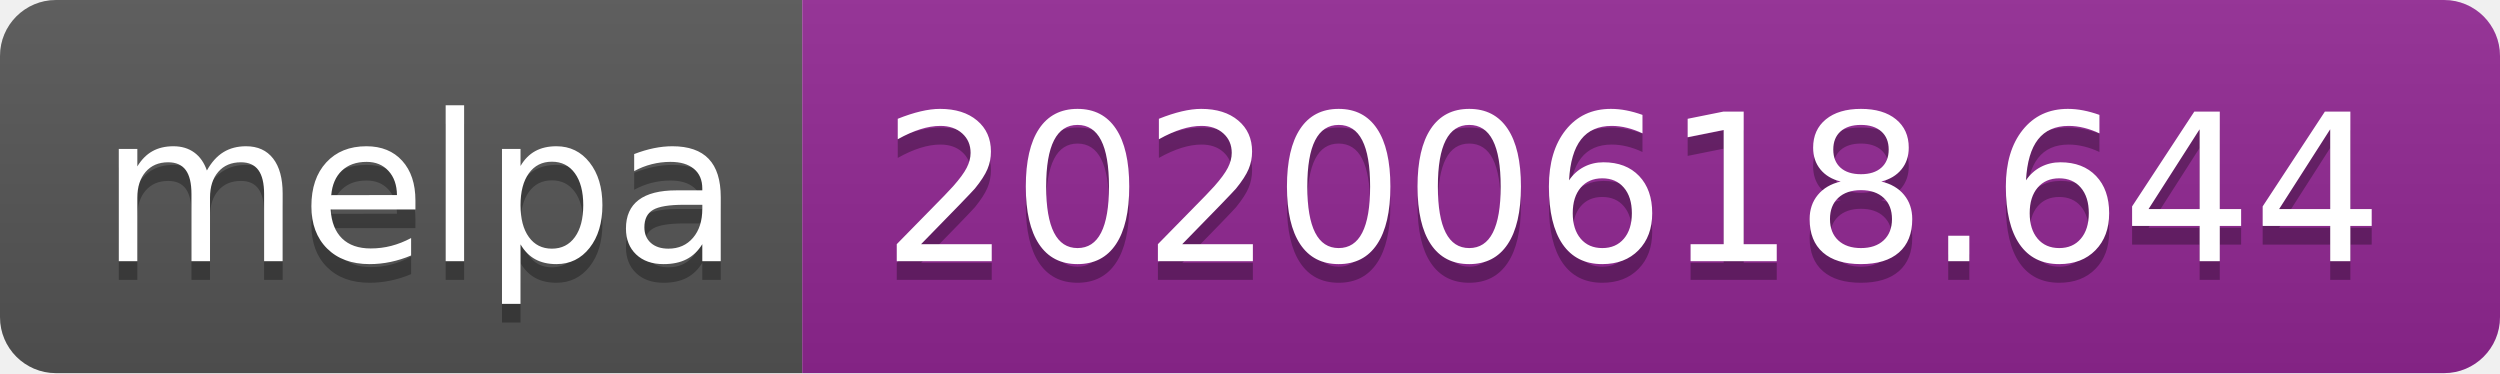
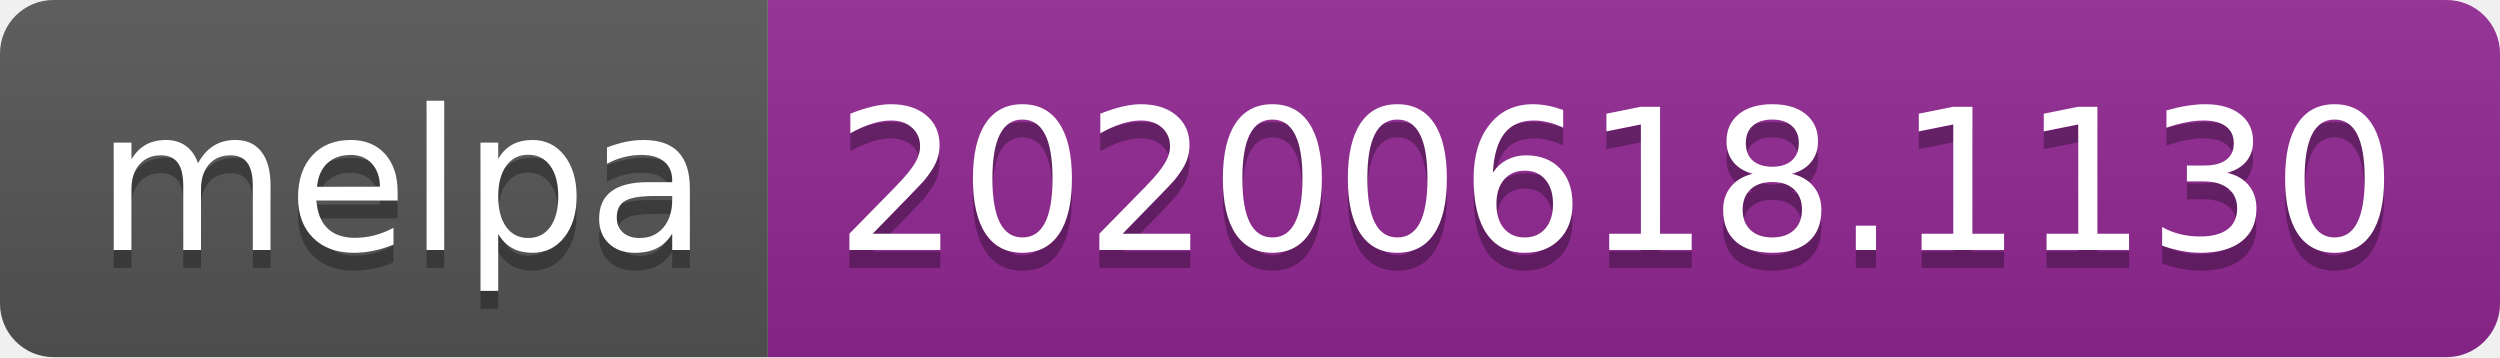
- <svg xmlns="http://www.w3.org/2000/svg" width="134" height="20">
+ <svg xmlns="http://www.w3.org/2000/svg" width="140" height="20">
  <linearGradient id="s" x2="0" y2="100%">
    <stop offset="0" stop-color="#bbb" stop-opacity=".1" />
    <stop offset="1" stop-opacity=".1" />
  </linearGradient>
  <clipPath id="r">
-     <rect width="134" height="20" rx="3" fill="#fff" />
+     <rect width="140" height="20" rx="3" fill="#fff" />
  </clipPath>
  <g clip-path="url(#r)">
    <rect width="43" height="20" fill="#555" />
-     <rect x="43" width="91" height="20" fill="#922793" />
-     <rect width="134" height="20" fill="url(#s)" />
+     <rect x="43" width="97" height="20" fill="#922793" />
+     <rect width="140" height="20" fill="url(#s)" />
  </g>
  <g fill="#fff" text-anchor="middle" font-family="Verdana,Geneva,DejaVu Sans,sans-serif" text-rendering="geometricPrecision" font-size="110">
    <text x="225" y="150" fill="#010101" fill-opacity=".3" transform="scale(.1)" textLength="330">melpa</text>
    <text x="225" y="140" transform="scale(.1)" textLength="330">melpa</text>
-     <text x="875" y="150" fill="#010101" fill-opacity=".3" transform="scale(.1)" textLength="810">20200618.644</text>
-     <text x="875" y="140" transform="scale(.1)" textLength="810">20200618.644</text>
+     <text x="905" y="150" fill="#010101" fill-opacity=".3" transform="scale(.1)" textLength="870">20200618.1130</text>
+     <text x="905" y="140" transform="scale(.1)" textLength="870">20200618.1130</text>
  </g>
</svg>
